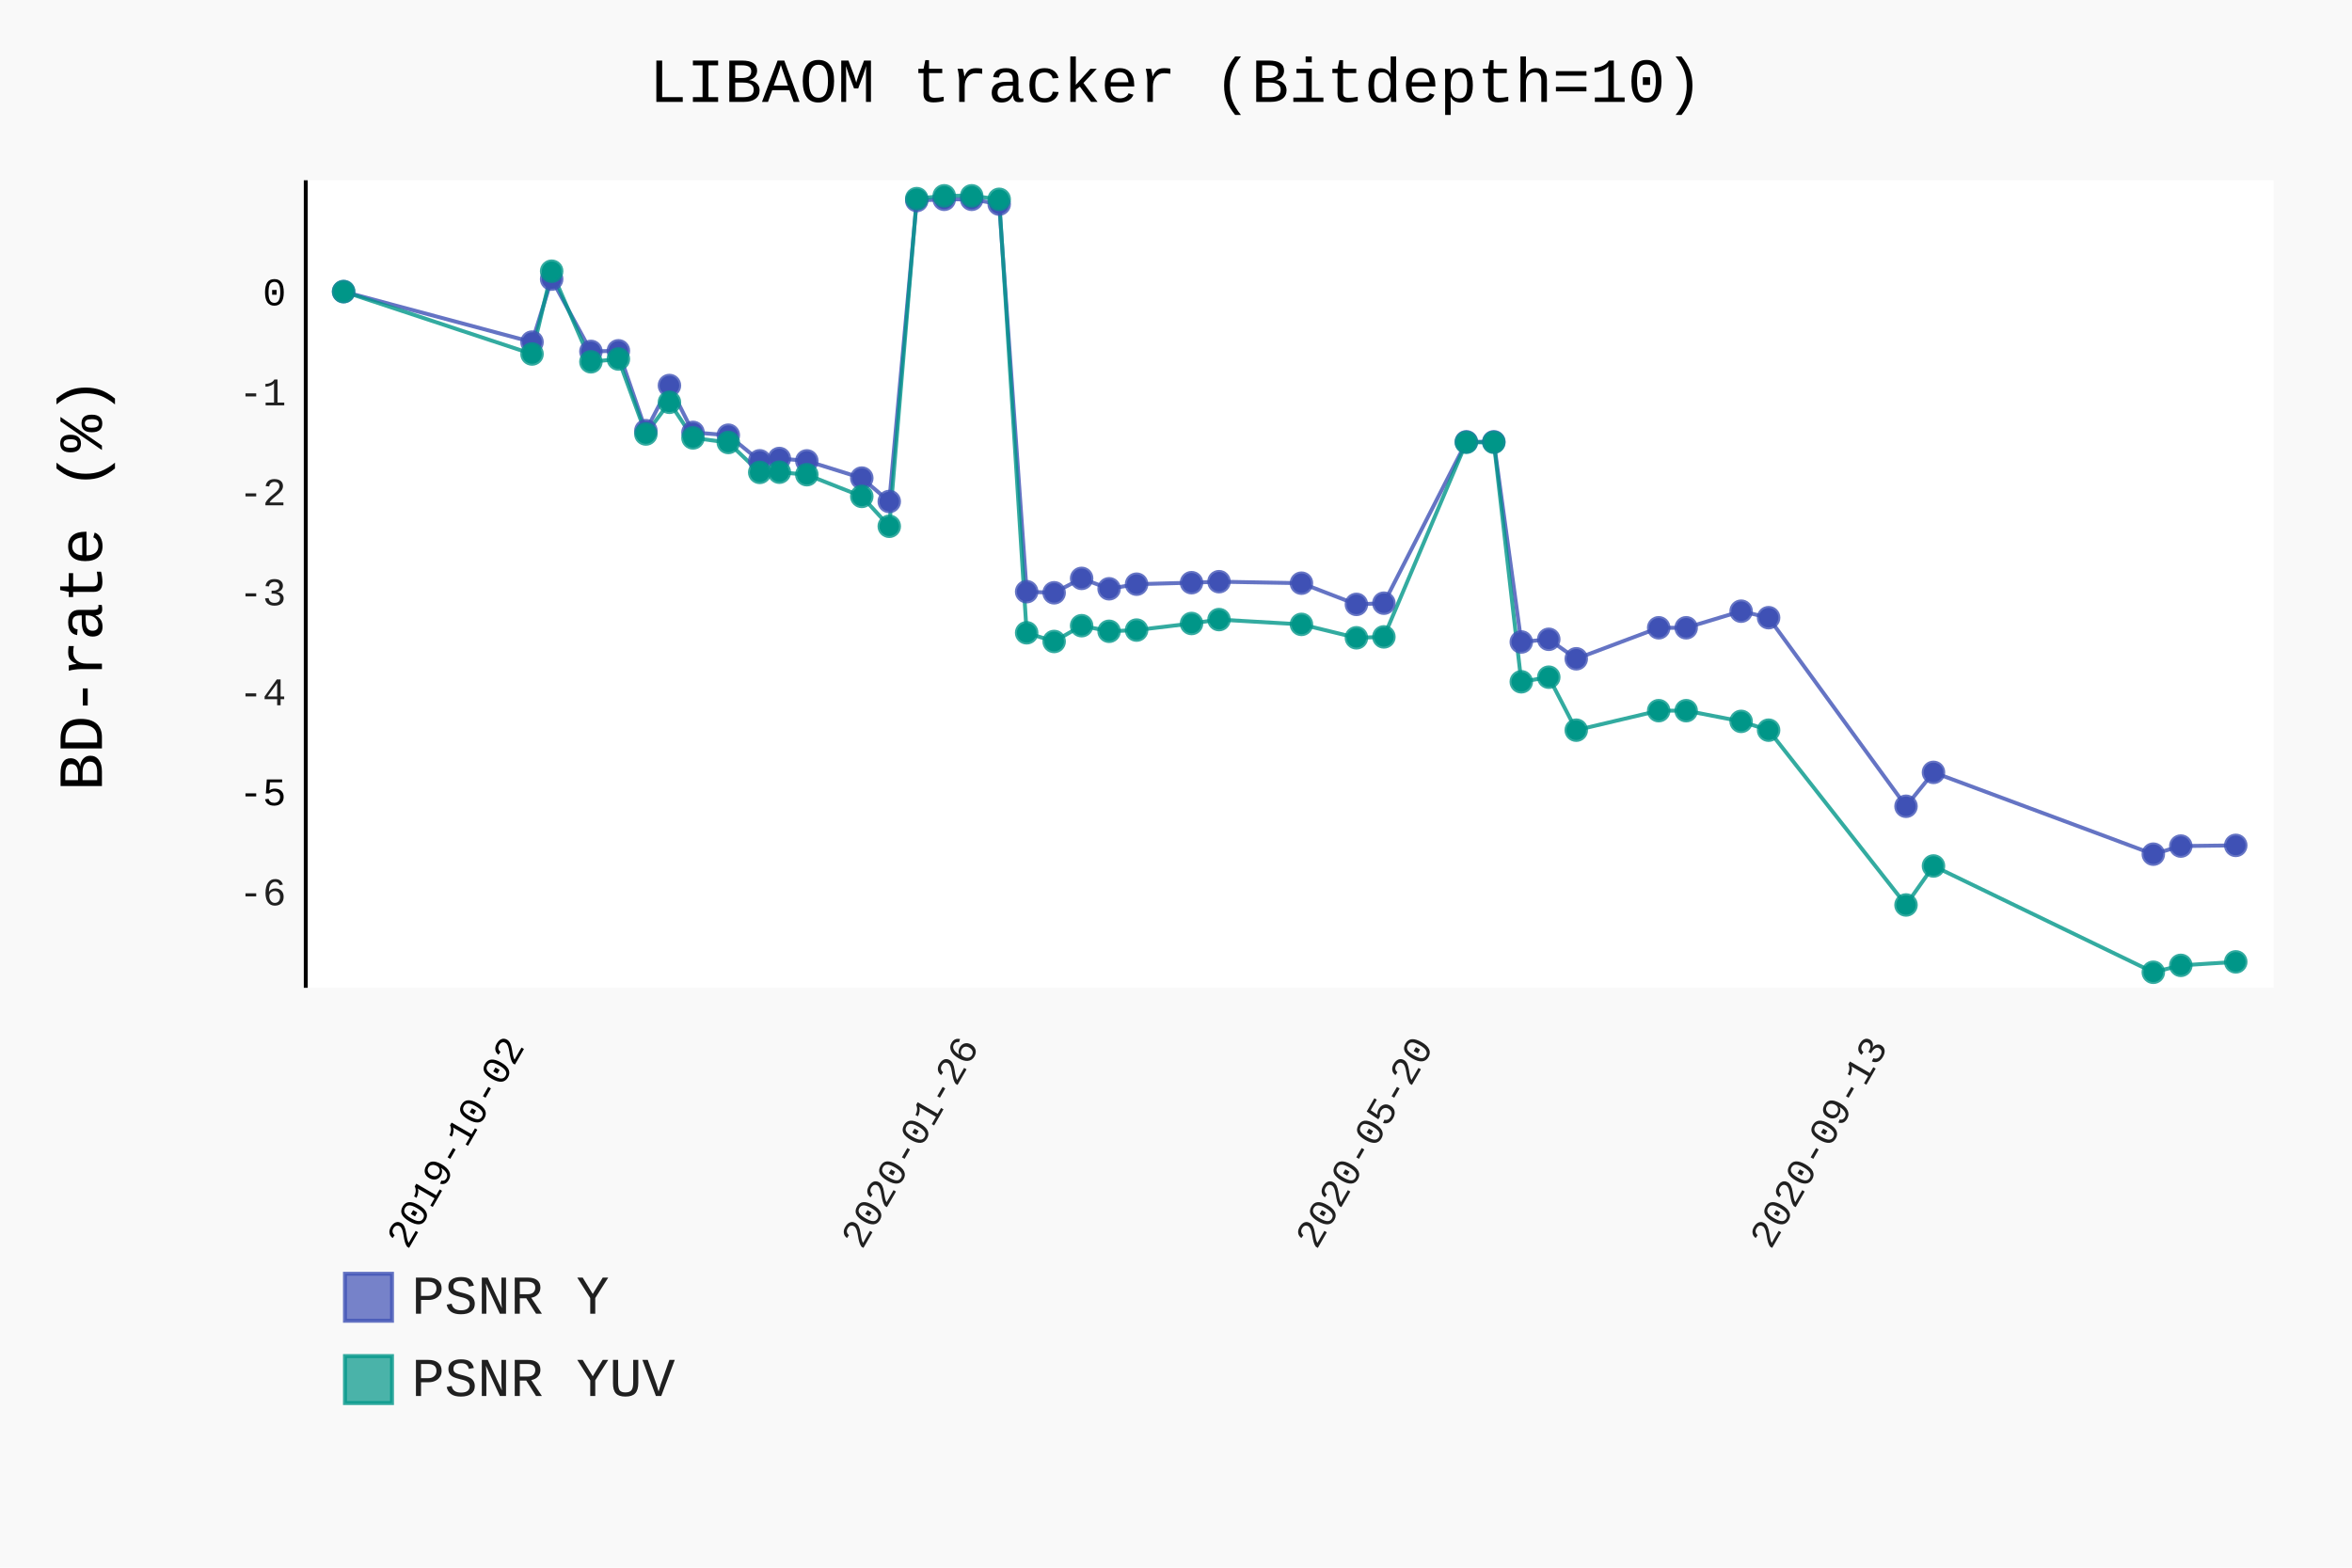
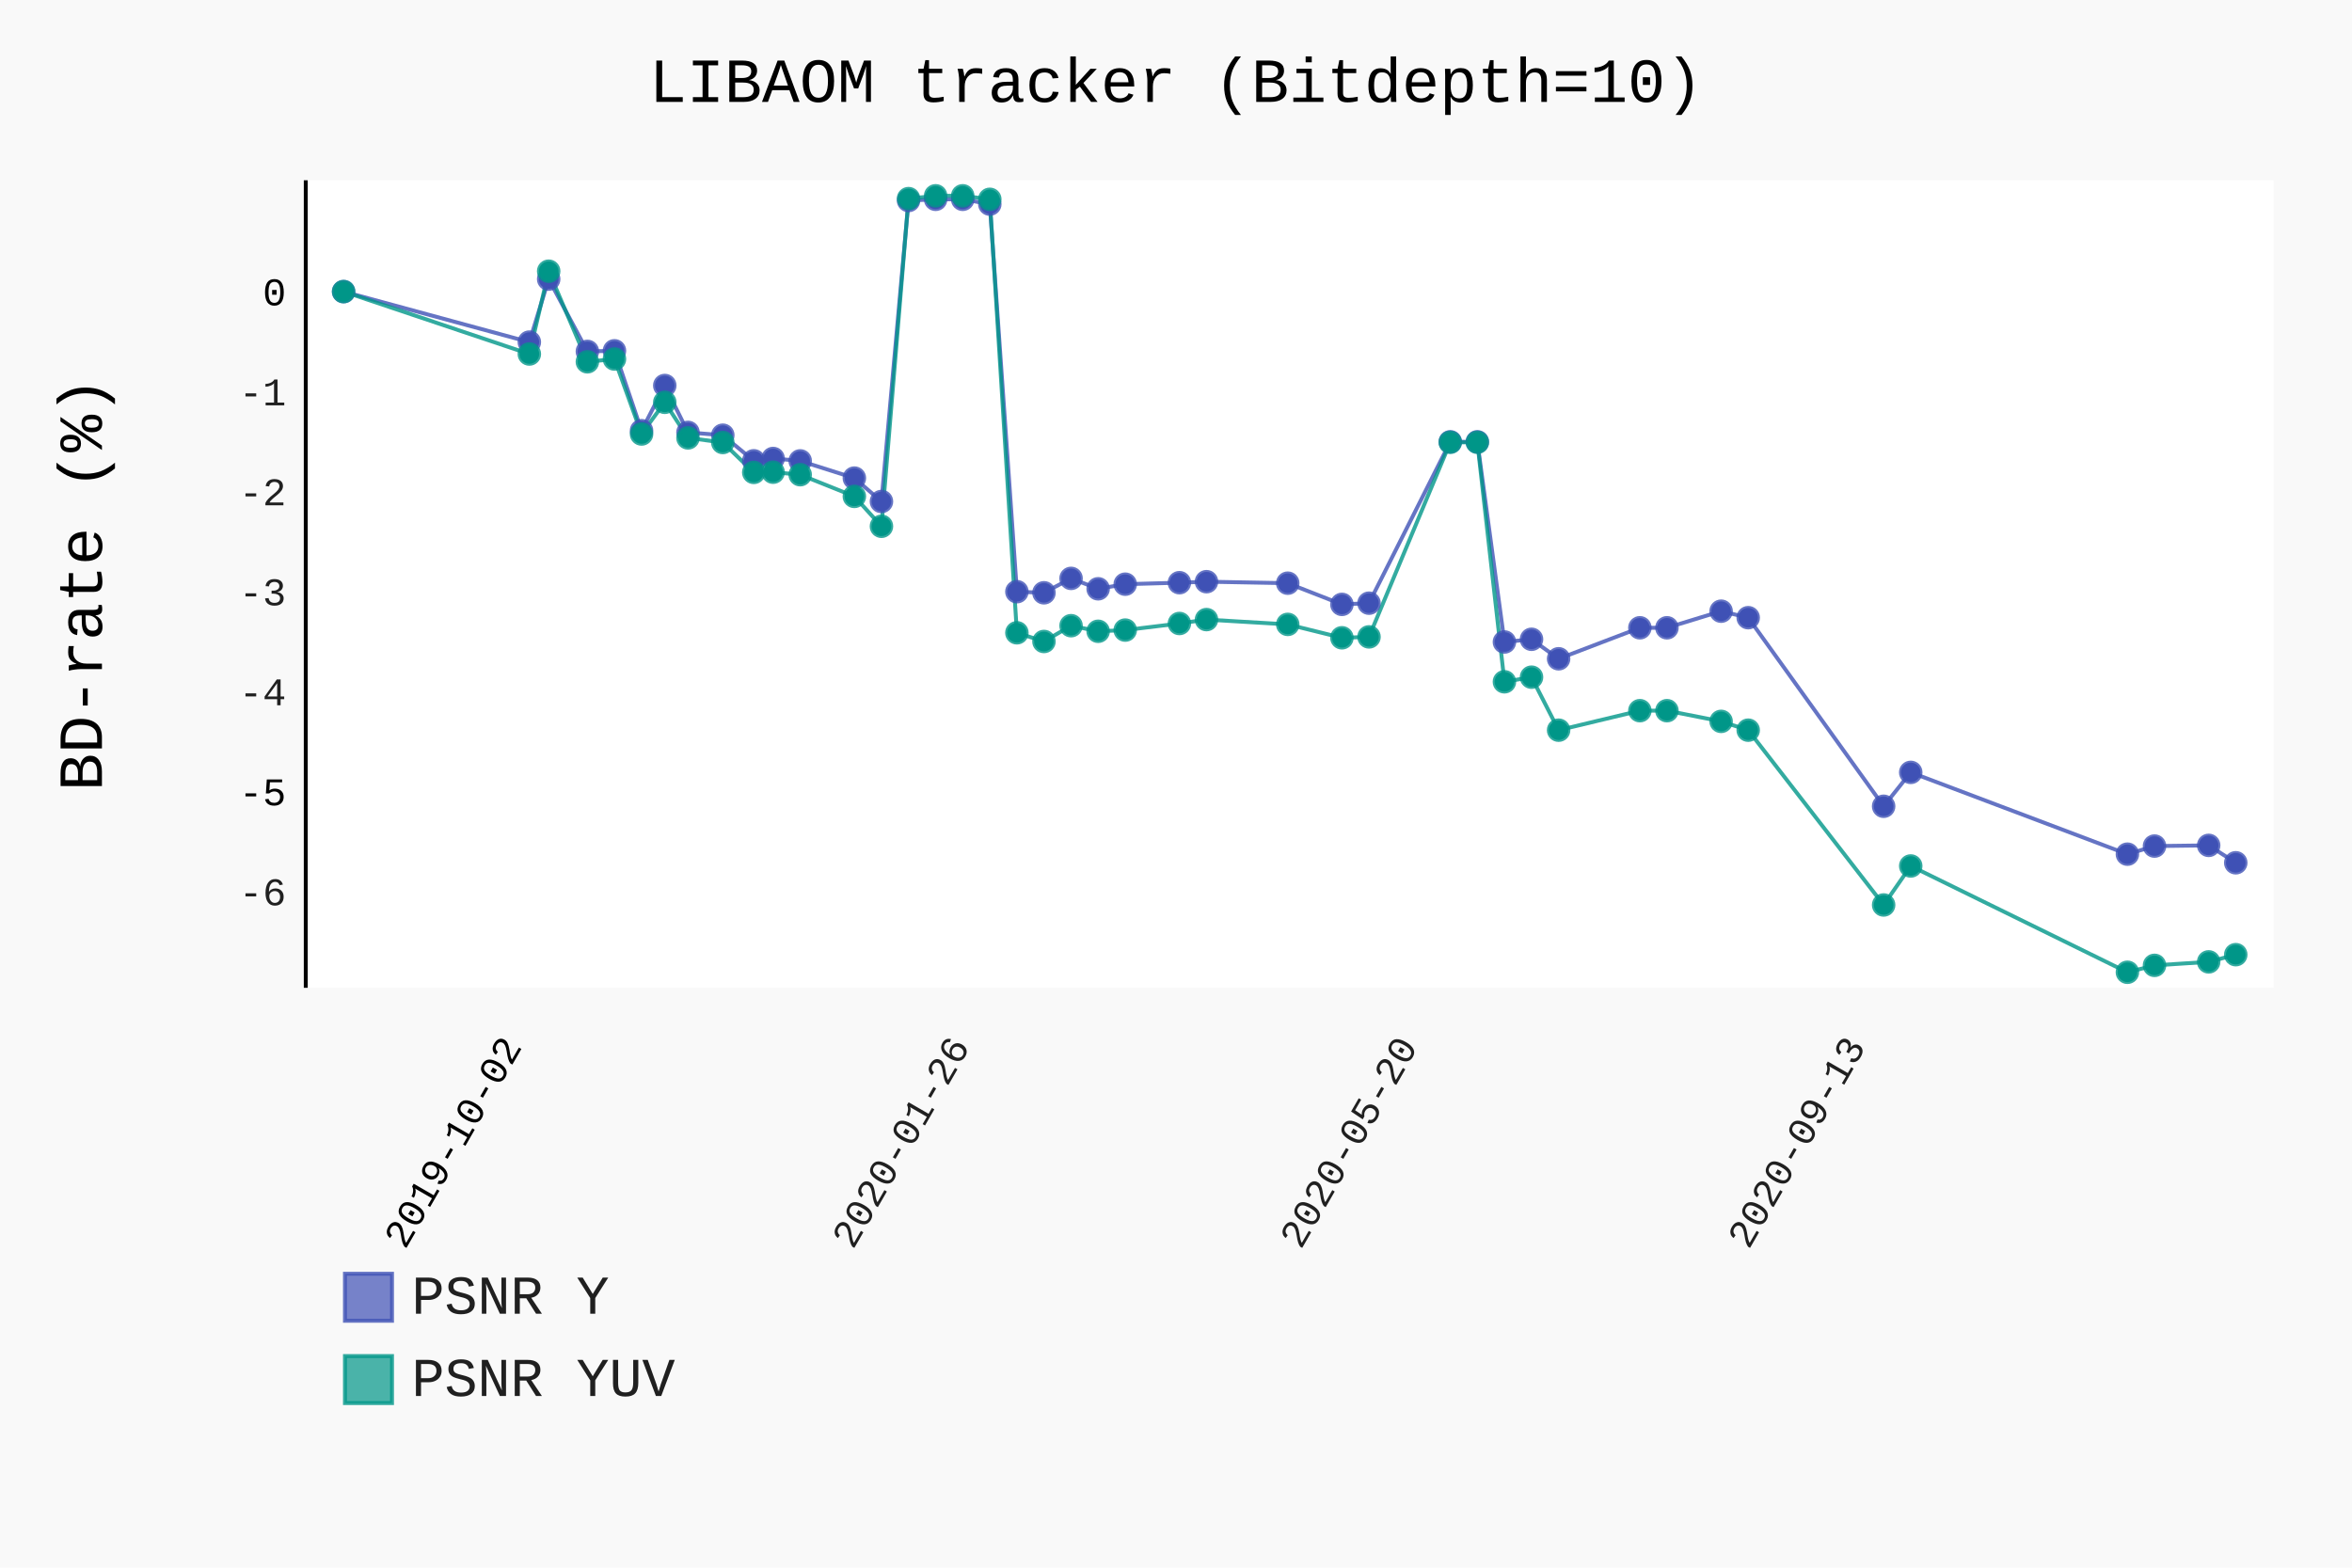
- <svg xmlns="http://www.w3.org/2000/svg" class="pygal-chart" id="chart-0d320d26-dec9-4d95-bc62-509a8c6e4868" viewBox="0 0 600 400">
+ <svg xmlns="http://www.w3.org/2000/svg" class="pygal-chart" id="chart-5e683dfb-af71-4033-a682-919d69d01798" viewBox="0 0 600 400">
  <defs>
-     <style type="text/css">#chart-0d320d26-dec9-4d95-bc62-509a8c6e4868{-webkit-user-select:none;-webkit-font-smoothing:antialiased;font-family:Consolas,"Liberation Mono",Menlo,Courier,monospace}#chart-0d320d26-dec9-4d95-bc62-509a8c6e4868 .title{font-family:Consolas,"Liberation Mono",Menlo,Courier,monospace;font-size:16px}#chart-0d320d26-dec9-4d95-bc62-509a8c6e4868 .legends .legend text{font-family:Consolas,"Liberation Mono",Menlo,Courier,monospace;font-size:14px}#chart-0d320d26-dec9-4d95-bc62-509a8c6e4868 .axis text{font-family:Consolas,"Liberation Mono",Menlo,Courier,monospace;font-size:10px}#chart-0d320d26-dec9-4d95-bc62-509a8c6e4868 .axis text.major{font-family:Consolas,"Liberation Mono",Menlo,Courier,monospace;font-size:10px}#chart-0d320d26-dec9-4d95-bc62-509a8c6e4868 .text-overlay text.value{font-family:Consolas,"Liberation Mono",Menlo,Courier,monospace;font-size:16px}#chart-0d320d26-dec9-4d95-bc62-509a8c6e4868 .text-overlay text.label{font-family:Consolas,"Liberation Mono",Menlo,Courier,monospace;font-size:10px}#chart-0d320d26-dec9-4d95-bc62-509a8c6e4868 .tooltip{font-family:Consolas,"Liberation Mono",Menlo,Courier,monospace;font-size:14px}#chart-0d320d26-dec9-4d95-bc62-509a8c6e4868 text.no_data{font-family:Consolas,"Liberation Mono",Menlo,Courier,monospace;font-size:64px}
- #chart-0d320d26-dec9-4d95-bc62-509a8c6e4868{background-color:rgba(249,249,249,1)}#chart-0d320d26-dec9-4d95-bc62-509a8c6e4868 path,#chart-0d320d26-dec9-4d95-bc62-509a8c6e4868 line,#chart-0d320d26-dec9-4d95-bc62-509a8c6e4868 rect,#chart-0d320d26-dec9-4d95-bc62-509a8c6e4868 circle{-webkit-transition:150ms;-moz-transition:150ms;transition:150ms}#chart-0d320d26-dec9-4d95-bc62-509a8c6e4868 .graph &gt; .background{fill:rgba(249,249,249,1)}#chart-0d320d26-dec9-4d95-bc62-509a8c6e4868 .plot &gt; .background{fill:rgba(255,255,255,1)}#chart-0d320d26-dec9-4d95-bc62-509a8c6e4868 .graph{fill:rgba(0,0,0,.87)}#chart-0d320d26-dec9-4d95-bc62-509a8c6e4868 text.no_data{fill:rgba(0,0,0,1)}#chart-0d320d26-dec9-4d95-bc62-509a8c6e4868 .title{fill:rgba(0,0,0,1)}#chart-0d320d26-dec9-4d95-bc62-509a8c6e4868 .legends .legend text{fill:rgba(0,0,0,.87)}#chart-0d320d26-dec9-4d95-bc62-509a8c6e4868 .legends .legend:hover text{fill:rgba(0,0,0,1)}#chart-0d320d26-dec9-4d95-bc62-509a8c6e4868 .axis .line{stroke:rgba(0,0,0,1)}#chart-0d320d26-dec9-4d95-bc62-509a8c6e4868 .axis .guide.line{stroke:rgba(0,0,0,.54)}#chart-0d320d26-dec9-4d95-bc62-509a8c6e4868 .axis .major.line{stroke:rgba(0,0,0,.87)}#chart-0d320d26-dec9-4d95-bc62-509a8c6e4868 .axis text.major{fill:rgba(0,0,0,1)}#chart-0d320d26-dec9-4d95-bc62-509a8c6e4868 .axis.y .guides:hover .guide.line,#chart-0d320d26-dec9-4d95-bc62-509a8c6e4868 .line-graph .axis.x .guides:hover .guide.line,#chart-0d320d26-dec9-4d95-bc62-509a8c6e4868 .stackedline-graph .axis.x .guides:hover .guide.line,#chart-0d320d26-dec9-4d95-bc62-509a8c6e4868 .xy-graph .axis.x .guides:hover .guide.line{stroke:rgba(0,0,0,1)}#chart-0d320d26-dec9-4d95-bc62-509a8c6e4868 .axis .guides:hover text{fill:rgba(0,0,0,1)}#chart-0d320d26-dec9-4d95-bc62-509a8c6e4868 .reactive{fill-opacity:.7;stroke-opacity:.8}#chart-0d320d26-dec9-4d95-bc62-509a8c6e4868 .ci{stroke:rgba(0,0,0,.87)}#chart-0d320d26-dec9-4d95-bc62-509a8c6e4868 .reactive.active,#chart-0d320d26-dec9-4d95-bc62-509a8c6e4868 .active .reactive{fill-opacity:.8;stroke-opacity:.9;stroke-width:4}#chart-0d320d26-dec9-4d95-bc62-509a8c6e4868 .ci .reactive.active{stroke-width:1.5}#chart-0d320d26-dec9-4d95-bc62-509a8c6e4868 .series text{fill:rgba(0,0,0,1)}#chart-0d320d26-dec9-4d95-bc62-509a8c6e4868 .tooltip rect{fill:rgba(255,255,255,1);stroke:rgba(0,0,0,1);-webkit-transition:opacity 150ms;-moz-transition:opacity 150ms;transition:opacity 150ms}#chart-0d320d26-dec9-4d95-bc62-509a8c6e4868 .tooltip .label{fill:rgba(0,0,0,.87)}#chart-0d320d26-dec9-4d95-bc62-509a8c6e4868 .tooltip .label{fill:rgba(0,0,0,.87)}#chart-0d320d26-dec9-4d95-bc62-509a8c6e4868 .tooltip .legend{font-size:.8em;fill:rgba(0,0,0,.54)}#chart-0d320d26-dec9-4d95-bc62-509a8c6e4868 .tooltip .x_label{font-size:.6em;fill:rgba(0,0,0,1)}#chart-0d320d26-dec9-4d95-bc62-509a8c6e4868 .tooltip .xlink{font-size:.5em;text-decoration:underline}#chart-0d320d26-dec9-4d95-bc62-509a8c6e4868 .tooltip .value{font-size:1.5em}#chart-0d320d26-dec9-4d95-bc62-509a8c6e4868 .bound{font-size:.5em}#chart-0d320d26-dec9-4d95-bc62-509a8c6e4868 .max-value{font-size:.75em;fill:rgba(0,0,0,.54)}#chart-0d320d26-dec9-4d95-bc62-509a8c6e4868 .map-element{fill:rgba(255,255,255,1);stroke:rgba(0,0,0,.54) !important}#chart-0d320d26-dec9-4d95-bc62-509a8c6e4868 .map-element .reactive{fill-opacity:inherit;stroke-opacity:inherit}#chart-0d320d26-dec9-4d95-bc62-509a8c6e4868 .color-0,#chart-0d320d26-dec9-4d95-bc62-509a8c6e4868 .color-0 a:visited{stroke:#F44336;fill:#F44336}#chart-0d320d26-dec9-4d95-bc62-509a8c6e4868 .color-1,#chart-0d320d26-dec9-4d95-bc62-509a8c6e4868 .color-1 a:visited{stroke:#3F51B5;fill:#3F51B5}#chart-0d320d26-dec9-4d95-bc62-509a8c6e4868 .color-2,#chart-0d320d26-dec9-4d95-bc62-509a8c6e4868 .color-2 a:visited{stroke:#009688;fill:#009688}#chart-0d320d26-dec9-4d95-bc62-509a8c6e4868 .text-overlay .color-0 text{fill:black}#chart-0d320d26-dec9-4d95-bc62-509a8c6e4868 .text-overlay .color-1 text{fill:black}#chart-0d320d26-dec9-4d95-bc62-509a8c6e4868 .text-overlay .color-2 text{fill:black}
- #chart-0d320d26-dec9-4d95-bc62-509a8c6e4868 text.no_data{text-anchor:middle}#chart-0d320d26-dec9-4d95-bc62-509a8c6e4868 .guide.line{fill:none}#chart-0d320d26-dec9-4d95-bc62-509a8c6e4868 .centered{text-anchor:middle}#chart-0d320d26-dec9-4d95-bc62-509a8c6e4868 .title{text-anchor:middle}#chart-0d320d26-dec9-4d95-bc62-509a8c6e4868 .legends .legend text{fill-opacity:1}#chart-0d320d26-dec9-4d95-bc62-509a8c6e4868 .axis.x text{text-anchor:middle}#chart-0d320d26-dec9-4d95-bc62-509a8c6e4868 .axis.x:not(.web) text[transform]{text-anchor:start}#chart-0d320d26-dec9-4d95-bc62-509a8c6e4868 .axis.x:not(.web) text[transform].backwards{text-anchor:end}#chart-0d320d26-dec9-4d95-bc62-509a8c6e4868 .axis.y text{text-anchor:end}#chart-0d320d26-dec9-4d95-bc62-509a8c6e4868 .axis.y text[transform].backwards{text-anchor:start}#chart-0d320d26-dec9-4d95-bc62-509a8c6e4868 .axis.y2 text{text-anchor:start}#chart-0d320d26-dec9-4d95-bc62-509a8c6e4868 .axis.y2 text[transform].backwards{text-anchor:end}#chart-0d320d26-dec9-4d95-bc62-509a8c6e4868 .axis .guide.line{stroke-dasharray:4,4}#chart-0d320d26-dec9-4d95-bc62-509a8c6e4868 .axis .major.guide.line{stroke-dasharray:6,6}#chart-0d320d26-dec9-4d95-bc62-509a8c6e4868 .horizontal .axis.y .guide.line,#chart-0d320d26-dec9-4d95-bc62-509a8c6e4868 .horizontal .axis.y2 .guide.line,#chart-0d320d26-dec9-4d95-bc62-509a8c6e4868 .vertical .axis.x .guide.line{opacity:0}#chart-0d320d26-dec9-4d95-bc62-509a8c6e4868 .horizontal .axis.always_show .guide.line,#chart-0d320d26-dec9-4d95-bc62-509a8c6e4868 .vertical .axis.always_show .guide.line{opacity:1 !important}#chart-0d320d26-dec9-4d95-bc62-509a8c6e4868 .axis.y .guides:hover .guide.line,#chart-0d320d26-dec9-4d95-bc62-509a8c6e4868 .axis.y2 .guides:hover .guide.line,#chart-0d320d26-dec9-4d95-bc62-509a8c6e4868 .axis.x .guides:hover .guide.line{opacity:1}#chart-0d320d26-dec9-4d95-bc62-509a8c6e4868 .axis .guides:hover text{opacity:1}#chart-0d320d26-dec9-4d95-bc62-509a8c6e4868 .nofill{fill:none}#chart-0d320d26-dec9-4d95-bc62-509a8c6e4868 .subtle-fill{fill-opacity:.2}#chart-0d320d26-dec9-4d95-bc62-509a8c6e4868 .dot{stroke-width:1px;fill-opacity:1}#chart-0d320d26-dec9-4d95-bc62-509a8c6e4868 .dot.active{stroke-width:5px}#chart-0d320d26-dec9-4d95-bc62-509a8c6e4868 .dot.negative{fill:transparent}#chart-0d320d26-dec9-4d95-bc62-509a8c6e4868 text,#chart-0d320d26-dec9-4d95-bc62-509a8c6e4868 tspan{stroke:none !important}#chart-0d320d26-dec9-4d95-bc62-509a8c6e4868 .series text.active{opacity:1}#chart-0d320d26-dec9-4d95-bc62-509a8c6e4868 .tooltip rect{fill-opacity:.95;stroke-width:.5}#chart-0d320d26-dec9-4d95-bc62-509a8c6e4868 .tooltip text{fill-opacity:1}#chart-0d320d26-dec9-4d95-bc62-509a8c6e4868 .showable{visibility:hidden}#chart-0d320d26-dec9-4d95-bc62-509a8c6e4868 .showable.shown{visibility:visible}#chart-0d320d26-dec9-4d95-bc62-509a8c6e4868 .gauge-background{fill:rgba(229,229,229,1);stroke:none}#chart-0d320d26-dec9-4d95-bc62-509a8c6e4868 .bg-lines{stroke:rgba(249,249,249,1);stroke-width:2px}</style>
+     <style type="text/css">#chart-5e683dfb-af71-4033-a682-919d69d01798{-webkit-user-select:none;-webkit-font-smoothing:antialiased;font-family:Consolas,"Liberation Mono",Menlo,Courier,monospace}#chart-5e683dfb-af71-4033-a682-919d69d01798 .title{font-family:Consolas,"Liberation Mono",Menlo,Courier,monospace;font-size:16px}#chart-5e683dfb-af71-4033-a682-919d69d01798 .legends .legend text{font-family:Consolas,"Liberation Mono",Menlo,Courier,monospace;font-size:14px}#chart-5e683dfb-af71-4033-a682-919d69d01798 .axis text{font-family:Consolas,"Liberation Mono",Menlo,Courier,monospace;font-size:10px}#chart-5e683dfb-af71-4033-a682-919d69d01798 .axis text.major{font-family:Consolas,"Liberation Mono",Menlo,Courier,monospace;font-size:10px}#chart-5e683dfb-af71-4033-a682-919d69d01798 .text-overlay text.value{font-family:Consolas,"Liberation Mono",Menlo,Courier,monospace;font-size:16px}#chart-5e683dfb-af71-4033-a682-919d69d01798 .text-overlay text.label{font-family:Consolas,"Liberation Mono",Menlo,Courier,monospace;font-size:10px}#chart-5e683dfb-af71-4033-a682-919d69d01798 .tooltip{font-family:Consolas,"Liberation Mono",Menlo,Courier,monospace;font-size:14px}#chart-5e683dfb-af71-4033-a682-919d69d01798 text.no_data{font-family:Consolas,"Liberation Mono",Menlo,Courier,monospace;font-size:64px}
+ #chart-5e683dfb-af71-4033-a682-919d69d01798{background-color:rgba(249,249,249,1)}#chart-5e683dfb-af71-4033-a682-919d69d01798 path,#chart-5e683dfb-af71-4033-a682-919d69d01798 line,#chart-5e683dfb-af71-4033-a682-919d69d01798 rect,#chart-5e683dfb-af71-4033-a682-919d69d01798 circle{-webkit-transition:150ms;-moz-transition:150ms;transition:150ms}#chart-5e683dfb-af71-4033-a682-919d69d01798 .graph &gt; .background{fill:rgba(249,249,249,1)}#chart-5e683dfb-af71-4033-a682-919d69d01798 .plot &gt; .background{fill:rgba(255,255,255,1)}#chart-5e683dfb-af71-4033-a682-919d69d01798 .graph{fill:rgba(0,0,0,.87)}#chart-5e683dfb-af71-4033-a682-919d69d01798 text.no_data{fill:rgba(0,0,0,1)}#chart-5e683dfb-af71-4033-a682-919d69d01798 .title{fill:rgba(0,0,0,1)}#chart-5e683dfb-af71-4033-a682-919d69d01798 .legends .legend text{fill:rgba(0,0,0,.87)}#chart-5e683dfb-af71-4033-a682-919d69d01798 .legends .legend:hover text{fill:rgba(0,0,0,1)}#chart-5e683dfb-af71-4033-a682-919d69d01798 .axis .line{stroke:rgba(0,0,0,1)}#chart-5e683dfb-af71-4033-a682-919d69d01798 .axis .guide.line{stroke:rgba(0,0,0,.54)}#chart-5e683dfb-af71-4033-a682-919d69d01798 .axis .major.line{stroke:rgba(0,0,0,.87)}#chart-5e683dfb-af71-4033-a682-919d69d01798 .axis text.major{fill:rgba(0,0,0,1)}#chart-5e683dfb-af71-4033-a682-919d69d01798 .axis.y .guides:hover .guide.line,#chart-5e683dfb-af71-4033-a682-919d69d01798 .line-graph .axis.x .guides:hover .guide.line,#chart-5e683dfb-af71-4033-a682-919d69d01798 .stackedline-graph .axis.x .guides:hover .guide.line,#chart-5e683dfb-af71-4033-a682-919d69d01798 .xy-graph .axis.x .guides:hover .guide.line{stroke:rgba(0,0,0,1)}#chart-5e683dfb-af71-4033-a682-919d69d01798 .axis .guides:hover text{fill:rgba(0,0,0,1)}#chart-5e683dfb-af71-4033-a682-919d69d01798 .reactive{fill-opacity:.7;stroke-opacity:.8}#chart-5e683dfb-af71-4033-a682-919d69d01798 .ci{stroke:rgba(0,0,0,.87)}#chart-5e683dfb-af71-4033-a682-919d69d01798 .reactive.active,#chart-5e683dfb-af71-4033-a682-919d69d01798 .active .reactive{fill-opacity:.8;stroke-opacity:.9;stroke-width:4}#chart-5e683dfb-af71-4033-a682-919d69d01798 .ci .reactive.active{stroke-width:1.5}#chart-5e683dfb-af71-4033-a682-919d69d01798 .series text{fill:rgba(0,0,0,1)}#chart-5e683dfb-af71-4033-a682-919d69d01798 .tooltip rect{fill:rgba(255,255,255,1);stroke:rgba(0,0,0,1);-webkit-transition:opacity 150ms;-moz-transition:opacity 150ms;transition:opacity 150ms}#chart-5e683dfb-af71-4033-a682-919d69d01798 .tooltip .label{fill:rgba(0,0,0,.87)}#chart-5e683dfb-af71-4033-a682-919d69d01798 .tooltip .label{fill:rgba(0,0,0,.87)}#chart-5e683dfb-af71-4033-a682-919d69d01798 .tooltip .legend{font-size:.8em;fill:rgba(0,0,0,.54)}#chart-5e683dfb-af71-4033-a682-919d69d01798 .tooltip .x_label{font-size:.6em;fill:rgba(0,0,0,1)}#chart-5e683dfb-af71-4033-a682-919d69d01798 .tooltip .xlink{font-size:.5em;text-decoration:underline}#chart-5e683dfb-af71-4033-a682-919d69d01798 .tooltip .value{font-size:1.5em}#chart-5e683dfb-af71-4033-a682-919d69d01798 .bound{font-size:.5em}#chart-5e683dfb-af71-4033-a682-919d69d01798 .max-value{font-size:.75em;fill:rgba(0,0,0,.54)}#chart-5e683dfb-af71-4033-a682-919d69d01798 .map-element{fill:rgba(255,255,255,1);stroke:rgba(0,0,0,.54) !important}#chart-5e683dfb-af71-4033-a682-919d69d01798 .map-element .reactive{fill-opacity:inherit;stroke-opacity:inherit}#chart-5e683dfb-af71-4033-a682-919d69d01798 .color-0,#chart-5e683dfb-af71-4033-a682-919d69d01798 .color-0 a:visited{stroke:#F44336;fill:#F44336}#chart-5e683dfb-af71-4033-a682-919d69d01798 .color-1,#chart-5e683dfb-af71-4033-a682-919d69d01798 .color-1 a:visited{stroke:#3F51B5;fill:#3F51B5}#chart-5e683dfb-af71-4033-a682-919d69d01798 .color-2,#chart-5e683dfb-af71-4033-a682-919d69d01798 .color-2 a:visited{stroke:#009688;fill:#009688}#chart-5e683dfb-af71-4033-a682-919d69d01798 .text-overlay .color-0 text{fill:black}#chart-5e683dfb-af71-4033-a682-919d69d01798 .text-overlay .color-1 text{fill:black}#chart-5e683dfb-af71-4033-a682-919d69d01798 .text-overlay .color-2 text{fill:black}
+ #chart-5e683dfb-af71-4033-a682-919d69d01798 text.no_data{text-anchor:middle}#chart-5e683dfb-af71-4033-a682-919d69d01798 .guide.line{fill:none}#chart-5e683dfb-af71-4033-a682-919d69d01798 .centered{text-anchor:middle}#chart-5e683dfb-af71-4033-a682-919d69d01798 .title{text-anchor:middle}#chart-5e683dfb-af71-4033-a682-919d69d01798 .legends .legend text{fill-opacity:1}#chart-5e683dfb-af71-4033-a682-919d69d01798 .axis.x text{text-anchor:middle}#chart-5e683dfb-af71-4033-a682-919d69d01798 .axis.x:not(.web) text[transform]{text-anchor:start}#chart-5e683dfb-af71-4033-a682-919d69d01798 .axis.x:not(.web) text[transform].backwards{text-anchor:end}#chart-5e683dfb-af71-4033-a682-919d69d01798 .axis.y text{text-anchor:end}#chart-5e683dfb-af71-4033-a682-919d69d01798 .axis.y text[transform].backwards{text-anchor:start}#chart-5e683dfb-af71-4033-a682-919d69d01798 .axis.y2 text{text-anchor:start}#chart-5e683dfb-af71-4033-a682-919d69d01798 .axis.y2 text[transform].backwards{text-anchor:end}#chart-5e683dfb-af71-4033-a682-919d69d01798 .axis .guide.line{stroke-dasharray:4,4}#chart-5e683dfb-af71-4033-a682-919d69d01798 .axis .major.guide.line{stroke-dasharray:6,6}#chart-5e683dfb-af71-4033-a682-919d69d01798 .horizontal .axis.y .guide.line,#chart-5e683dfb-af71-4033-a682-919d69d01798 .horizontal .axis.y2 .guide.line,#chart-5e683dfb-af71-4033-a682-919d69d01798 .vertical .axis.x .guide.line{opacity:0}#chart-5e683dfb-af71-4033-a682-919d69d01798 .horizontal .axis.always_show .guide.line,#chart-5e683dfb-af71-4033-a682-919d69d01798 .vertical .axis.always_show .guide.line{opacity:1 !important}#chart-5e683dfb-af71-4033-a682-919d69d01798 .axis.y .guides:hover .guide.line,#chart-5e683dfb-af71-4033-a682-919d69d01798 .axis.y2 .guides:hover .guide.line,#chart-5e683dfb-af71-4033-a682-919d69d01798 .axis.x .guides:hover .guide.line{opacity:1}#chart-5e683dfb-af71-4033-a682-919d69d01798 .axis .guides:hover text{opacity:1}#chart-5e683dfb-af71-4033-a682-919d69d01798 .nofill{fill:none}#chart-5e683dfb-af71-4033-a682-919d69d01798 .subtle-fill{fill-opacity:.2}#chart-5e683dfb-af71-4033-a682-919d69d01798 .dot{stroke-width:1px;fill-opacity:1}#chart-5e683dfb-af71-4033-a682-919d69d01798 .dot.active{stroke-width:5px}#chart-5e683dfb-af71-4033-a682-919d69d01798 .dot.negative{fill:transparent}#chart-5e683dfb-af71-4033-a682-919d69d01798 text,#chart-5e683dfb-af71-4033-a682-919d69d01798 tspan{stroke:none !important}#chart-5e683dfb-af71-4033-a682-919d69d01798 .series text.active{opacity:1}#chart-5e683dfb-af71-4033-a682-919d69d01798 .tooltip rect{fill-opacity:.95;stroke-width:.5}#chart-5e683dfb-af71-4033-a682-919d69d01798 .tooltip text{fill-opacity:1}#chart-5e683dfb-af71-4033-a682-919d69d01798 .showable{visibility:hidden}#chart-5e683dfb-af71-4033-a682-919d69d01798 .showable.shown{visibility:visible}#chart-5e683dfb-af71-4033-a682-919d69d01798 .gauge-background{fill:rgba(229,229,229,1);stroke:none}#chart-5e683dfb-af71-4033-a682-919d69d01798 .bg-lines{stroke:rgba(249,249,249,1);stroke-width:2px}</style>
  </defs>
  <g class="graph datetimeline-graph vertical">
    <rect class="background" height="400" width="600" x="0" y="0" />
    <g class="plot" transform="translate(78, 46)">
      <rect class="background" height="206.038" width="502.0" x="0" y="0" />
      <g class="axis y">
        <g class="guides">
          <text class="" x="-5" y="184.987">-6</text>
        </g>
        <g class="guides">
          <text class="major" x="-5" y="159.473">-5</text>
        </g>
        <g class="guides">
          <text class="" x="-5" y="133.959">-4</text>
        </g>
        <g class="guides">
          <text class="" x="-5" y="108.446">-3</text>
        </g>
        <g class="guides">
          <text class="" x="-5" y="82.932">-2</text>
        </g>
        <g class="guides">
          <text class="" x="-5" y="57.418">-1</text>
        </g>
        <g class="guides">
          <text class="major" x="-5" y="31.904">0</text>
        </g>
      </g>
      <g class="axis x">
        <path class="line" d="M0 0 v206.038" />
        <g class="guides">
-           <path class="major guide line" d="M56.017 0 v206.038" />
-           <text class="major backwards" transform="rotate(300 56.01664 221.0385)" x="56.017" y="221.038">2019-10-02</text>
-         </g>
-         <g class="guides">
-           <path class="guide line" d="M171.924 0 v206.038" />
-           <text class="backwards" transform="rotate(300 171.9236 221.0385)" x="171.924" y="221.038">2020-01-26</text>
-         </g>
-         <g class="guides">
-           <path class="guide line" d="M287.831 0 v206.038" />
-           <text class="backwards" transform="rotate(300 287.8306 221.0385)" x="287.831" y="221.038">2020-05-20</text>
-         </g>
-         <g class="guides">
-           <path class="guide line" d="M403.738 0 v206.038" />
-           <text class="backwards" transform="rotate(300 403.7376 221.0385)" x="403.738" y="221.038">2020-09-13</text>
+           <path class="major guide line" d="M55.353 0 v206.038" />
+           <text class="major backwards" transform="rotate(300 55.35296 221.0385)" x="55.353" y="221.038">2019-10-02</text>
+         </g>
+         <g class="guides">
+           <path class="guide line" d="M169.601 0 v206.038" />
+           <text class="backwards" transform="rotate(300 169.6007 221.0385)" x="169.601" y="221.038">2020-01-26</text>
+         </g>
+         <g class="guides">
+           <path class="guide line" d="M283.849 0 v206.038" />
+           <text class="backwards" transform="rotate(300 283.8485 221.0385)" x="283.849" y="221.038">2020-05-20</text>
+         </g>
+         <g class="guides">
+           <path class="guide line" d="M398.096 0 v206.038" />
+           <text class="backwards" transform="rotate(300 398.0963 221.0385)" x="398.096" y="221.038">2020-09-13</text>
        </g>
      </g>
      <g class="series serie-0 color-0" />
      <g class="series serie-1 color-1">
-         <path class="line reactive nofill" d="M9.654 28.404 L57.723 41.289 62.73 25.215 72.744 43.662 79.754 43.509 86.764 63.894 92.773 52.362 98.782 64.328 107.795 65.042 115.806 71.574 120.813 70.987 127.823 71.599 141.843 75.987 148.853 81.958 155.864 5.161 162.874 4.855 169.884 4.855 176.894 6.08 183.904 104.971 190.914 105.252 197.924 101.578 204.934 104.231 211.944 103.058 225.964 102.675 232.974 102.42 254.004 102.802 268.024 108.211 275.034 107.905 296.065 66.726 303.075 66.726 310.085 117.804 317.095 117.116 324.105 122.091 345.135 114.181 352.145 114.181 366.165 109.946 373.175 111.605 408.226 159.723 415.236 151.074 471.316 171.945 478.326 169.878 492.346 169.699" />
+         <path class="line reactive nofill" d="M9.654 28.404 L57.035 41.289 61.97 25.215 71.841 43.662 78.751 43.509 85.661 63.894 91.583 52.362 97.506 64.328 106.39 65.042 114.287 71.574 119.222 70.987 126.132 71.599 139.951 75.987 146.861 81.958 153.771 5.161 160.68 4.855 167.59 4.855 174.5 6.08 181.409 104.971 188.319 105.252 195.229 101.578 202.139 104.231 209.048 103.058 222.868 102.675 229.777 102.42 250.506 102.802 264.326 108.211 271.236 107.905 291.965 66.726 298.874 66.726 305.784 117.804 312.694 117.116 319.604 122.091 340.333 114.181 347.242 114.181 361.062 109.946 367.971 111.605 402.52 159.723 409.43 151.074 464.707 171.945 471.617 169.878 485.436 169.699 492.346 174.139" />
      </g>
      <g class="series serie-2 color-2">
-         <path class="line reactive nofill" d="M9.654 28.404 L57.723 44.325 62.73 23.2 72.744 46.315 79.754 45.601 86.764 64.736 92.773 56.648 98.782 65.731 107.795 66.905 115.806 74.533 120.813 74.482 127.823 75.12 141.843 80.656 148.853 88.285 155.864 4.677 162.874 3.962 169.884 3.962 176.894 4.855 183.904 115.457 190.914 117.677 197.924 113.646 204.934 115.074 211.944 114.768 225.964 113.084 232.974 112.089 254.004 113.314 268.024 116.733 275.034 116.503 296.065 66.854 303.075 66.854 310.085 127.959 317.095 126.785 324.105 140.308 345.135 135.332 352.145 135.332 366.165 138.062 373.175 140.308 408.226 184.905 415.236 174.955 471.316 202.076 478.326 200.316 492.346 199.423" />
+         <path class="line reactive nofill" d="M9.654 28.404 L57.035 44.325 61.97 23.2 71.841 46.315 78.751 45.601 85.661 64.736 91.583 56.648 97.506 65.731 106.39 66.905 114.287 74.533 119.222 74.482 126.132 75.12 139.951 80.656 146.861 88.285 153.771 4.677 160.68 3.962 167.59 3.962 174.5 4.855 181.409 115.457 188.319 117.677 195.229 113.646 202.139 115.074 209.048 114.768 222.868 113.084 229.777 112.089 250.506 113.314 264.326 116.733 271.236 116.503 291.965 66.854 298.874 66.854 305.784 127.959 312.694 126.785 319.604 140.308 340.333 135.332 347.242 135.332 361.062 138.062 367.971 140.308 402.52 184.905 409.43 174.955 464.707 202.076 471.617 200.316 485.436 199.423 492.346 197.586" />
      </g>
    </g>
    <g class="titles">
      <text class="title plot_title" x="300.0" y="26">LIBAOM tracker (Bitdepth=10)</text>
      <text class="title" transform="rotate(-90 0 149.0192)" x="0" y="175.019">BD-rate (%)</text>
    </g>
    <g class="plot overlay" transform="translate(78, 46)">
      <g class="series serie-0 color-0" />
      <g class="series serie-1 color-1">
        <g class="dots">
          <circle class="dot reactive tooltip-trigger" cx="9.654" cy="28.404" r="2.5" />
        </g>
        <g class="dots">
-           <circle class="dot reactive tooltip-trigger" cx="57.723" cy="41.289" r="2.5" />
-         </g>
-         <g class="dots">
-           <circle class="dot reactive tooltip-trigger" cx="62.73" cy="25.215" r="2.5" />
-         </g>
-         <g class="dots">
-           <circle class="dot reactive tooltip-trigger" cx="72.744" cy="43.662" r="2.5" />
-         </g>
-         <g class="dots">
-           <circle class="dot reactive tooltip-trigger" cx="79.754" cy="43.509" r="2.5" />
-         </g>
-         <g class="dots">
-           <circle class="dot reactive tooltip-trigger" cx="86.764" cy="63.894" r="2.5" />
-         </g>
-         <g class="dots">
-           <circle class="dot reactive tooltip-trigger" cx="92.773" cy="52.362" r="2.5" />
-         </g>
-         <g class="dots">
-           <circle class="dot reactive tooltip-trigger" cx="98.782" cy="64.328" r="2.5" />
-         </g>
-         <g class="dots">
-           <circle class="dot reactive tooltip-trigger" cx="107.795" cy="65.042" r="2.5" />
-         </g>
-         <g class="dots">
-           <circle class="dot reactive tooltip-trigger" cx="115.806" cy="71.574" r="2.5" />
-         </g>
-         <g class="dots">
-           <circle class="dot reactive tooltip-trigger" cx="120.813" cy="70.987" r="2.5" />
-         </g>
-         <g class="dots">
-           <circle class="dot reactive tooltip-trigger" cx="127.823" cy="71.599" r="2.5" />
-         </g>
-         <g class="dots">
-           <circle class="dot reactive tooltip-trigger" cx="141.843" cy="75.987" r="2.5" />
-         </g>
-         <g class="dots">
-           <circle class="dot reactive tooltip-trigger" cx="148.853" cy="81.958" r="2.5" />
-         </g>
-         <g class="dots">
-           <circle class="dot reactive tooltip-trigger" cx="155.864" cy="5.161" r="2.5" />
-         </g>
-         <g class="dots">
-           <circle class="dot reactive tooltip-trigger" cx="162.874" cy="4.855" r="2.5" />
-         </g>
-         <g class="dots">
-           <circle class="dot reactive tooltip-trigger" cx="169.884" cy="4.855" r="2.5" />
-         </g>
-         <g class="dots">
-           <circle class="dot reactive tooltip-trigger" cx="176.894" cy="6.08" r="2.5" />
-         </g>
-         <g class="dots">
-           <circle class="dot reactive tooltip-trigger" cx="183.904" cy="104.971" r="2.5" />
-         </g>
-         <g class="dots">
-           <circle class="dot reactive tooltip-trigger" cx="190.914" cy="105.252" r="2.5" />
-         </g>
-         <g class="dots">
-           <circle class="dot reactive tooltip-trigger" cx="197.924" cy="101.578" r="2.5" />
-         </g>
-         <g class="dots">
-           <circle class="dot reactive tooltip-trigger" cx="204.934" cy="104.231" r="2.5" />
-         </g>
-         <g class="dots">
-           <circle class="dot reactive tooltip-trigger" cx="211.944" cy="103.058" r="2.5" />
-         </g>
-         <g class="dots">
-           <circle class="dot reactive tooltip-trigger" cx="225.964" cy="102.675" r="2.5" />
-         </g>
-         <g class="dots">
-           <circle class="dot reactive tooltip-trigger" cx="232.974" cy="102.42" r="2.5" />
-         </g>
-         <g class="dots">
-           <circle class="dot reactive tooltip-trigger" cx="254.004" cy="102.802" r="2.5" />
-         </g>
-         <g class="dots">
-           <circle class="dot reactive tooltip-trigger" cx="268.024" cy="108.211" r="2.5" />
-         </g>
-         <g class="dots">
-           <circle class="dot reactive tooltip-trigger" cx="275.034" cy="107.905" r="2.5" />
-         </g>
-         <g class="dots">
-           <circle class="dot reactive tooltip-trigger" cx="296.065" cy="66.726" r="2.5" />
-         </g>
-         <g class="dots">
-           <circle class="dot reactive tooltip-trigger" cx="303.075" cy="66.726" r="2.5" />
-         </g>
-         <g class="dots">
-           <circle class="dot reactive tooltip-trigger" cx="310.085" cy="117.804" r="2.5" />
-         </g>
-         <g class="dots">
-           <circle class="dot reactive tooltip-trigger" cx="317.095" cy="117.116" r="2.5" />
-         </g>
-         <g class="dots">
-           <circle class="dot reactive tooltip-trigger" cx="324.105" cy="122.091" r="2.5" />
-         </g>
-         <g class="dots">
-           <circle class="dot reactive tooltip-trigger" cx="345.135" cy="114.181" r="2.5" />
-         </g>
-         <g class="dots">
-           <circle class="dot reactive tooltip-trigger" cx="352.145" cy="114.181" r="2.5" />
-         </g>
-         <g class="dots">
-           <circle class="dot reactive tooltip-trigger" cx="366.165" cy="109.946" r="2.5" />
-         </g>
-         <g class="dots">
-           <circle class="dot reactive tooltip-trigger" cx="373.175" cy="111.605" r="2.5" />
-         </g>
-         <g class="dots">
-           <circle class="dot reactive tooltip-trigger" cx="408.226" cy="159.723" r="2.5" />
-         </g>
-         <g class="dots">
-           <circle class="dot reactive tooltip-trigger" cx="415.236" cy="151.074" r="2.5" />
-         </g>
-         <g class="dots">
-           <circle class="dot reactive tooltip-trigger" cx="471.316" cy="171.945" r="2.5" />
-         </g>
-         <g class="dots">
-           <circle class="dot reactive tooltip-trigger" cx="478.326" cy="169.878" r="2.5" />
-         </g>
-         <g class="dots">
-           <circle class="dot reactive tooltip-trigger" cx="492.346" cy="169.699" r="2.5" />
+           <circle class="dot reactive tooltip-trigger" cx="57.035" cy="41.289" r="2.5" />
+         </g>
+         <g class="dots">
+           <circle class="dot reactive tooltip-trigger" cx="61.97" cy="25.215" r="2.5" />
+         </g>
+         <g class="dots">
+           <circle class="dot reactive tooltip-trigger" cx="71.841" cy="43.662" r="2.5" />
+         </g>
+         <g class="dots">
+           <circle class="dot reactive tooltip-trigger" cx="78.751" cy="43.509" r="2.5" />
+         </g>
+         <g class="dots">
+           <circle class="dot reactive tooltip-trigger" cx="85.661" cy="63.894" r="2.5" />
+         </g>
+         <g class="dots">
+           <circle class="dot reactive tooltip-trigger" cx="91.583" cy="52.362" r="2.5" />
+         </g>
+         <g class="dots">
+           <circle class="dot reactive tooltip-trigger" cx="97.506" cy="64.328" r="2.5" />
+         </g>
+         <g class="dots">
+           <circle class="dot reactive tooltip-trigger" cx="106.39" cy="65.042" r="2.5" />
+         </g>
+         <g class="dots">
+           <circle class="dot reactive tooltip-trigger" cx="114.287" cy="71.574" r="2.5" />
+         </g>
+         <g class="dots">
+           <circle class="dot reactive tooltip-trigger" cx="119.222" cy="70.987" r="2.5" />
+         </g>
+         <g class="dots">
+           <circle class="dot reactive tooltip-trigger" cx="126.132" cy="71.599" r="2.5" />
+         </g>
+         <g class="dots">
+           <circle class="dot reactive tooltip-trigger" cx="139.951" cy="75.987" r="2.5" />
+         </g>
+         <g class="dots">
+           <circle class="dot reactive tooltip-trigger" cx="146.861" cy="81.958" r="2.5" />
+         </g>
+         <g class="dots">
+           <circle class="dot reactive tooltip-trigger" cx="153.771" cy="5.161" r="2.5" />
+         </g>
+         <g class="dots">
+           <circle class="dot reactive tooltip-trigger" cx="160.68" cy="4.855" r="2.5" />
+         </g>
+         <g class="dots">
+           <circle class="dot reactive tooltip-trigger" cx="167.59" cy="4.855" r="2.5" />
+         </g>
+         <g class="dots">
+           <circle class="dot reactive tooltip-trigger" cx="174.5" cy="6.08" r="2.5" />
+         </g>
+         <g class="dots">
+           <circle class="dot reactive tooltip-trigger" cx="181.409" cy="104.971" r="2.5" />
+         </g>
+         <g class="dots">
+           <circle class="dot reactive tooltip-trigger" cx="188.319" cy="105.252" r="2.5" />
+         </g>
+         <g class="dots">
+           <circle class="dot reactive tooltip-trigger" cx="195.229" cy="101.578" r="2.5" />
+         </g>
+         <g class="dots">
+           <circle class="dot reactive tooltip-trigger" cx="202.139" cy="104.231" r="2.5" />
+         </g>
+         <g class="dots">
+           <circle class="dot reactive tooltip-trigger" cx="209.048" cy="103.058" r="2.5" />
+         </g>
+         <g class="dots">
+           <circle class="dot reactive tooltip-trigger" cx="222.868" cy="102.675" r="2.5" />
+         </g>
+         <g class="dots">
+           <circle class="dot reactive tooltip-trigger" cx="229.777" cy="102.42" r="2.5" />
+         </g>
+         <g class="dots">
+           <circle class="dot reactive tooltip-trigger" cx="250.506" cy="102.802" r="2.5" />
+         </g>
+         <g class="dots">
+           <circle class="dot reactive tooltip-trigger" cx="264.326" cy="108.211" r="2.5" />
+         </g>
+         <g class="dots">
+           <circle class="dot reactive tooltip-trigger" cx="271.236" cy="107.905" r="2.5" />
+         </g>
+         <g class="dots">
+           <circle class="dot reactive tooltip-trigger" cx="291.965" cy="66.726" r="2.5" />
+         </g>
+         <g class="dots">
+           <circle class="dot reactive tooltip-trigger" cx="298.874" cy="66.726" r="2.5" />
+         </g>
+         <g class="dots">
+           <circle class="dot reactive tooltip-trigger" cx="305.784" cy="117.804" r="2.5" />
+         </g>
+         <g class="dots">
+           <circle class="dot reactive tooltip-trigger" cx="312.694" cy="117.116" r="2.5" />
+         </g>
+         <g class="dots">
+           <circle class="dot reactive tooltip-trigger" cx="319.604" cy="122.091" r="2.5" />
+         </g>
+         <g class="dots">
+           <circle class="dot reactive tooltip-trigger" cx="340.333" cy="114.181" r="2.5" />
+         </g>
+         <g class="dots">
+           <circle class="dot reactive tooltip-trigger" cx="347.242" cy="114.181" r="2.5" />
+         </g>
+         <g class="dots">
+           <circle class="dot reactive tooltip-trigger" cx="361.062" cy="109.946" r="2.5" />
+         </g>
+         <g class="dots">
+           <circle class="dot reactive tooltip-trigger" cx="367.971" cy="111.605" r="2.5" />
+         </g>
+         <g class="dots">
+           <circle class="dot reactive tooltip-trigger" cx="402.52" cy="159.723" r="2.5" />
+         </g>
+         <g class="dots">
+           <circle class="dot reactive tooltip-trigger" cx="409.43" cy="151.074" r="2.5" />
+         </g>
+         <g class="dots">
+           <circle class="dot reactive tooltip-trigger" cx="464.707" cy="171.945" r="2.5" />
+         </g>
+         <g class="dots">
+           <circle class="dot reactive tooltip-trigger" cx="471.617" cy="169.878" r="2.5" />
+         </g>
+         <g class="dots">
+           <circle class="dot reactive tooltip-trigger" cx="485.436" cy="169.699" r="2.5" />
+         </g>
+         <g class="dots">
+           <circle class="dot reactive tooltip-trigger" cx="492.346" cy="174.139" r="2.5" />
        </g>
      </g>
      <g class="series serie-2 color-2">
        <g class="dots">
          <circle class="dot reactive tooltip-trigger" cx="9.654" cy="28.404" r="2.5" />
        </g>
        <g class="dots">
-           <circle class="dot reactive tooltip-trigger" cx="57.723" cy="44.325" r="2.5" />
-         </g>
-         <g class="dots">
-           <circle class="dot reactive tooltip-trigger" cx="62.73" cy="23.2" r="2.5" />
-         </g>
-         <g class="dots">
-           <circle class="dot reactive tooltip-trigger" cx="72.744" cy="46.315" r="2.5" />
-         </g>
-         <g class="dots">
-           <circle class="dot reactive tooltip-trigger" cx="79.754" cy="45.601" r="2.5" />
-         </g>
-         <g class="dots">
-           <circle class="dot reactive tooltip-trigger" cx="86.764" cy="64.736" r="2.5" />
-         </g>
-         <g class="dots">
-           <circle class="dot reactive tooltip-trigger" cx="92.773" cy="56.648" r="2.5" />
-         </g>
-         <g class="dots">
-           <circle class="dot reactive tooltip-trigger" cx="98.782" cy="65.731" r="2.5" />
-         </g>
-         <g class="dots">
-           <circle class="dot reactive tooltip-trigger" cx="107.795" cy="66.905" r="2.5" />
-         </g>
-         <g class="dots">
-           <circle class="dot reactive tooltip-trigger" cx="115.806" cy="74.533" r="2.5" />
-         </g>
-         <g class="dots">
-           <circle class="dot reactive tooltip-trigger" cx="120.813" cy="74.482" r="2.5" />
-         </g>
-         <g class="dots">
-           <circle class="dot reactive tooltip-trigger" cx="127.823" cy="75.12" r="2.5" />
-         </g>
-         <g class="dots">
-           <circle class="dot reactive tooltip-trigger" cx="141.843" cy="80.656" r="2.5" />
-         </g>
-         <g class="dots">
-           <circle class="dot reactive tooltip-trigger" cx="148.853" cy="88.285" r="2.5" />
-         </g>
-         <g class="dots">
-           <circle class="dot reactive tooltip-trigger" cx="155.864" cy="4.677" r="2.5" />
-         </g>
-         <g class="dots">
-           <circle class="dot reactive tooltip-trigger" cx="162.874" cy="3.962" r="2.5" />
-         </g>
-         <g class="dots">
-           <circle class="dot reactive tooltip-trigger" cx="169.884" cy="3.962" r="2.5" />
-         </g>
-         <g class="dots">
-           <circle class="dot reactive tooltip-trigger" cx="176.894" cy="4.855" r="2.5" />
-         </g>
-         <g class="dots">
-           <circle class="dot reactive tooltip-trigger" cx="183.904" cy="115.457" r="2.5" />
-         </g>
-         <g class="dots">
-           <circle class="dot reactive tooltip-trigger" cx="190.914" cy="117.677" r="2.5" />
-         </g>
-         <g class="dots">
-           <circle class="dot reactive tooltip-trigger" cx="197.924" cy="113.646" r="2.5" />
-         </g>
-         <g class="dots">
-           <circle class="dot reactive tooltip-trigger" cx="204.934" cy="115.074" r="2.5" />
-         </g>
-         <g class="dots">
-           <circle class="dot reactive tooltip-trigger" cx="211.944" cy="114.768" r="2.5" />
-         </g>
-         <g class="dots">
-           <circle class="dot reactive tooltip-trigger" cx="225.964" cy="113.084" r="2.5" />
-         </g>
-         <g class="dots">
-           <circle class="dot reactive tooltip-trigger" cx="232.974" cy="112.089" r="2.5" />
-         </g>
-         <g class="dots">
-           <circle class="dot reactive tooltip-trigger" cx="254.004" cy="113.314" r="2.5" />
-         </g>
-         <g class="dots">
-           <circle class="dot reactive tooltip-trigger" cx="268.024" cy="116.733" r="2.5" />
-         </g>
-         <g class="dots">
-           <circle class="dot reactive tooltip-trigger" cx="275.034" cy="116.503" r="2.5" />
-         </g>
-         <g class="dots">
-           <circle class="dot reactive tooltip-trigger" cx="296.065" cy="66.854" r="2.5" />
-         </g>
-         <g class="dots">
-           <circle class="dot reactive tooltip-trigger" cx="303.075" cy="66.854" r="2.5" />
-         </g>
-         <g class="dots">
-           <circle class="dot reactive tooltip-trigger" cx="310.085" cy="127.959" r="2.5" />
-         </g>
-         <g class="dots">
-           <circle class="dot reactive tooltip-trigger" cx="317.095" cy="126.785" r="2.5" />
-         </g>
-         <g class="dots">
-           <circle class="dot reactive tooltip-trigger" cx="324.105" cy="140.308" r="2.5" />
-         </g>
-         <g class="dots">
-           <circle class="dot reactive tooltip-trigger" cx="345.135" cy="135.332" r="2.5" />
-         </g>
-         <g class="dots">
-           <circle class="dot reactive tooltip-trigger" cx="352.145" cy="135.332" r="2.5" />
-         </g>
-         <g class="dots">
-           <circle class="dot reactive tooltip-trigger" cx="366.165" cy="138.062" r="2.5" />
-         </g>
-         <g class="dots">
-           <circle class="dot reactive tooltip-trigger" cx="373.175" cy="140.308" r="2.5" />
-         </g>
-         <g class="dots">
-           <circle class="dot reactive tooltip-trigger" cx="408.226" cy="184.905" r="2.5" />
-         </g>
-         <g class="dots">
-           <circle class="dot reactive tooltip-trigger" cx="415.236" cy="174.955" r="2.5" />
-         </g>
-         <g class="dots">
-           <circle class="dot reactive tooltip-trigger" cx="471.316" cy="202.076" r="2.5" />
-         </g>
-         <g class="dots">
-           <circle class="dot reactive tooltip-trigger" cx="478.326" cy="200.316" r="2.5" />
-         </g>
-         <g class="dots">
-           <circle class="dot reactive tooltip-trigger" cx="492.346" cy="199.423" r="2.5" />
+           <circle class="dot reactive tooltip-trigger" cx="57.035" cy="44.325" r="2.5" />
+         </g>
+         <g class="dots">
+           <circle class="dot reactive tooltip-trigger" cx="61.97" cy="23.2" r="2.5" />
+         </g>
+         <g class="dots">
+           <circle class="dot reactive tooltip-trigger" cx="71.841" cy="46.315" r="2.5" />
+         </g>
+         <g class="dots">
+           <circle class="dot reactive tooltip-trigger" cx="78.751" cy="45.601" r="2.5" />
+         </g>
+         <g class="dots">
+           <circle class="dot reactive tooltip-trigger" cx="85.661" cy="64.736" r="2.5" />
+         </g>
+         <g class="dots">
+           <circle class="dot reactive tooltip-trigger" cx="91.583" cy="56.648" r="2.5" />
+         </g>
+         <g class="dots">
+           <circle class="dot reactive tooltip-trigger" cx="97.506" cy="65.731" r="2.5" />
+         </g>
+         <g class="dots">
+           <circle class="dot reactive tooltip-trigger" cx="106.39" cy="66.905" r="2.5" />
+         </g>
+         <g class="dots">
+           <circle class="dot reactive tooltip-trigger" cx="114.287" cy="74.533" r="2.5" />
+         </g>
+         <g class="dots">
+           <circle class="dot reactive tooltip-trigger" cx="119.222" cy="74.482" r="2.5" />
+         </g>
+         <g class="dots">
+           <circle class="dot reactive tooltip-trigger" cx="126.132" cy="75.12" r="2.5" />
+         </g>
+         <g class="dots">
+           <circle class="dot reactive tooltip-trigger" cx="139.951" cy="80.656" r="2.5" />
+         </g>
+         <g class="dots">
+           <circle class="dot reactive tooltip-trigger" cx="146.861" cy="88.285" r="2.5" />
+         </g>
+         <g class="dots">
+           <circle class="dot reactive tooltip-trigger" cx="153.771" cy="4.677" r="2.5" />
+         </g>
+         <g class="dots">
+           <circle class="dot reactive tooltip-trigger" cx="160.68" cy="3.962" r="2.5" />
+         </g>
+         <g class="dots">
+           <circle class="dot reactive tooltip-trigger" cx="167.59" cy="3.962" r="2.5" />
+         </g>
+         <g class="dots">
+           <circle class="dot reactive tooltip-trigger" cx="174.5" cy="4.855" r="2.5" />
+         </g>
+         <g class="dots">
+           <circle class="dot reactive tooltip-trigger" cx="181.409" cy="115.457" r="2.5" />
+         </g>
+         <g class="dots">
+           <circle class="dot reactive tooltip-trigger" cx="188.319" cy="117.677" r="2.5" />
+         </g>
+         <g class="dots">
+           <circle class="dot reactive tooltip-trigger" cx="195.229" cy="113.646" r="2.5" />
+         </g>
+         <g class="dots">
+           <circle class="dot reactive tooltip-trigger" cx="202.139" cy="115.074" r="2.5" />
+         </g>
+         <g class="dots">
+           <circle class="dot reactive tooltip-trigger" cx="209.048" cy="114.768" r="2.5" />
+         </g>
+         <g class="dots">
+           <circle class="dot reactive tooltip-trigger" cx="222.868" cy="113.084" r="2.5" />
+         </g>
+         <g class="dots">
+           <circle class="dot reactive tooltip-trigger" cx="229.777" cy="112.089" r="2.5" />
+         </g>
+         <g class="dots">
+           <circle class="dot reactive tooltip-trigger" cx="250.506" cy="113.314" r="2.5" />
+         </g>
+         <g class="dots">
+           <circle class="dot reactive tooltip-trigger" cx="264.326" cy="116.733" r="2.5" />
+         </g>
+         <g class="dots">
+           <circle class="dot reactive tooltip-trigger" cx="271.236" cy="116.503" r="2.5" />
+         </g>
+         <g class="dots">
+           <circle class="dot reactive tooltip-trigger" cx="291.965" cy="66.854" r="2.5" />
+         </g>
+         <g class="dots">
+           <circle class="dot reactive tooltip-trigger" cx="298.874" cy="66.854" r="2.5" />
+         </g>
+         <g class="dots">
+           <circle class="dot reactive tooltip-trigger" cx="305.784" cy="127.959" r="2.5" />
+         </g>
+         <g class="dots">
+           <circle class="dot reactive tooltip-trigger" cx="312.694" cy="126.785" r="2.5" />
+         </g>
+         <g class="dots">
+           <circle class="dot reactive tooltip-trigger" cx="319.604" cy="140.308" r="2.5" />
+         </g>
+         <g class="dots">
+           <circle class="dot reactive tooltip-trigger" cx="340.333" cy="135.332" r="2.5" />
+         </g>
+         <g class="dots">
+           <circle class="dot reactive tooltip-trigger" cx="347.242" cy="135.332" r="2.5" />
+         </g>
+         <g class="dots">
+           <circle class="dot reactive tooltip-trigger" cx="361.062" cy="138.062" r="2.5" />
+         </g>
+         <g class="dots">
+           <circle class="dot reactive tooltip-trigger" cx="367.971" cy="140.308" r="2.5" />
+         </g>
+         <g class="dots">
+           <circle class="dot reactive tooltip-trigger" cx="402.52" cy="184.905" r="2.5" />
+         </g>
+         <g class="dots">
+           <circle class="dot reactive tooltip-trigger" cx="409.43" cy="174.955" r="2.5" />
+         </g>
+         <g class="dots">
+           <circle class="dot reactive tooltip-trigger" cx="464.707" cy="202.076" r="2.5" />
+         </g>
+         <g class="dots">
+           <circle class="dot reactive tooltip-trigger" cx="471.617" cy="200.316" r="2.5" />
+         </g>
+         <g class="dots">
+           <circle class="dot reactive tooltip-trigger" cx="485.436" cy="199.423" r="2.5" />
+         </g>
+         <g class="dots">
+           <circle class="dot reactive tooltip-trigger" cx="492.346" cy="197.586" r="2.5" />
        </g>
      </g>
    </g>
    <g class="plot text-overlay" transform="translate(78, 46)">
      <g class="series serie-0 color-0" />
      <g class="series serie-1 color-1" />
      <g class="series serie-2 color-2" />
    </g>
    <g class="plot tooltip-overlay" transform="translate(78, 46)">
      <g class="tooltip" style="opacity: 0" transform="translate(0 0)">
        <rect class="tooltip-box" height="0" rx="0" ry="0" width="0" />
        <g class="text" />
      </g>
    </g>
    <g class="legends" transform="translate(88, 324)">
      <g class="legend reactive activate-serie" id="activate-serie-1">
        <rect class="color-1 reactive" height="12" width="12" x="0.0" y="1.0" />
        <text x="17.0" y="11.2">PSNR Y</text>
      </g>
      <g class="legend reactive activate-serie" id="activate-serie-2">
        <rect class="color-2 reactive" height="12" width="12" x="0.0" y="22.0" />
        <text x="17.0" y="32.2">PSNR YUV</text>
      </g>
    </g>
  </g>
</svg>
